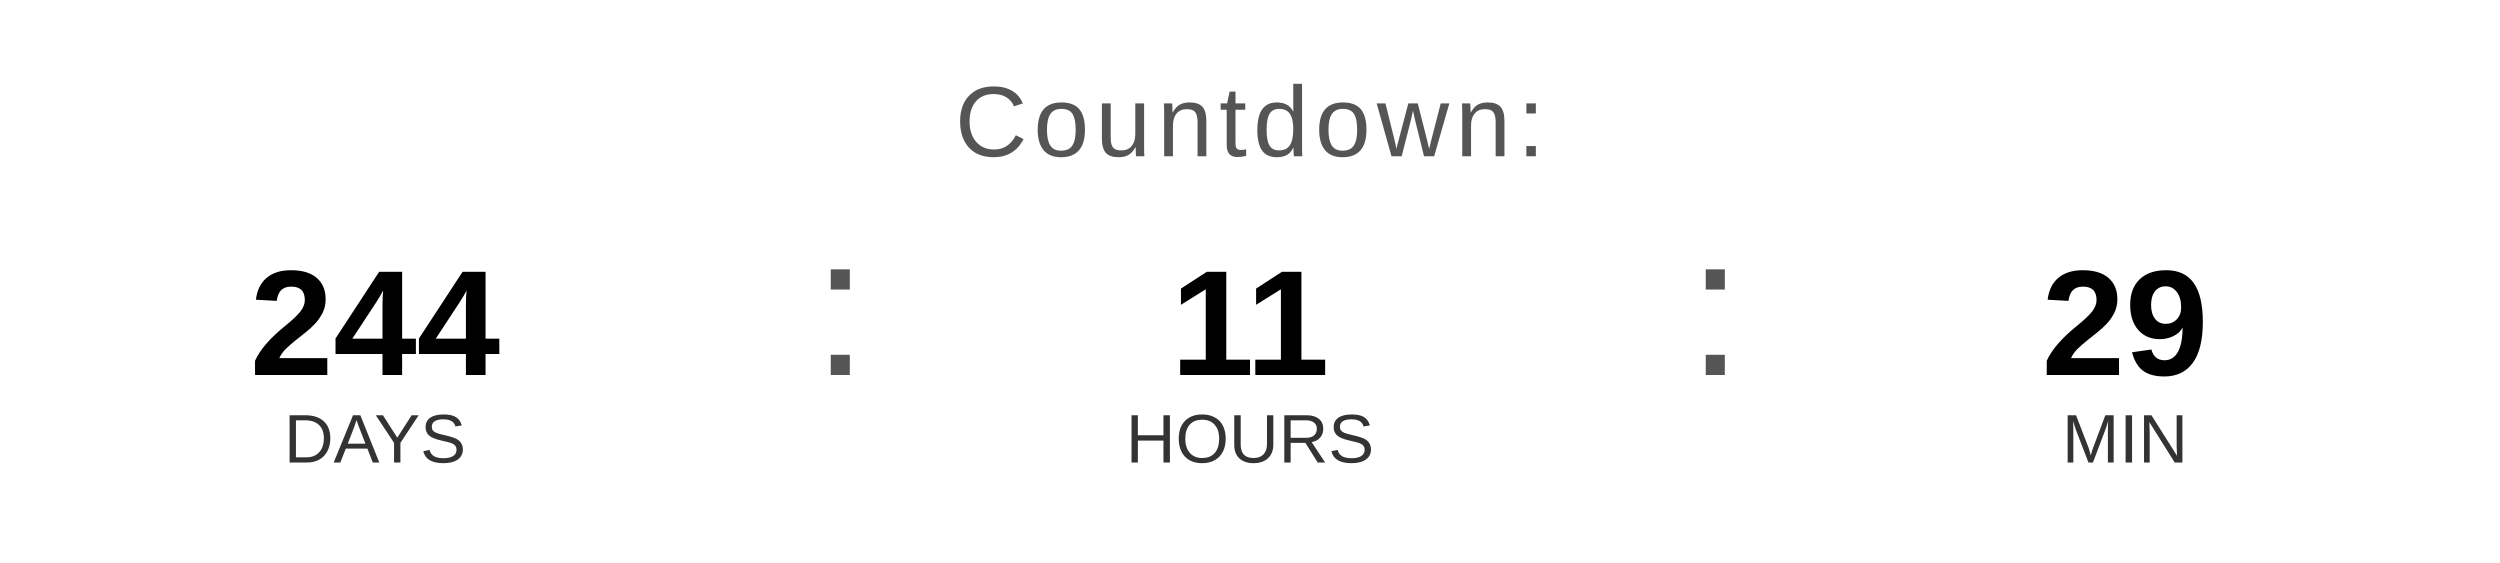
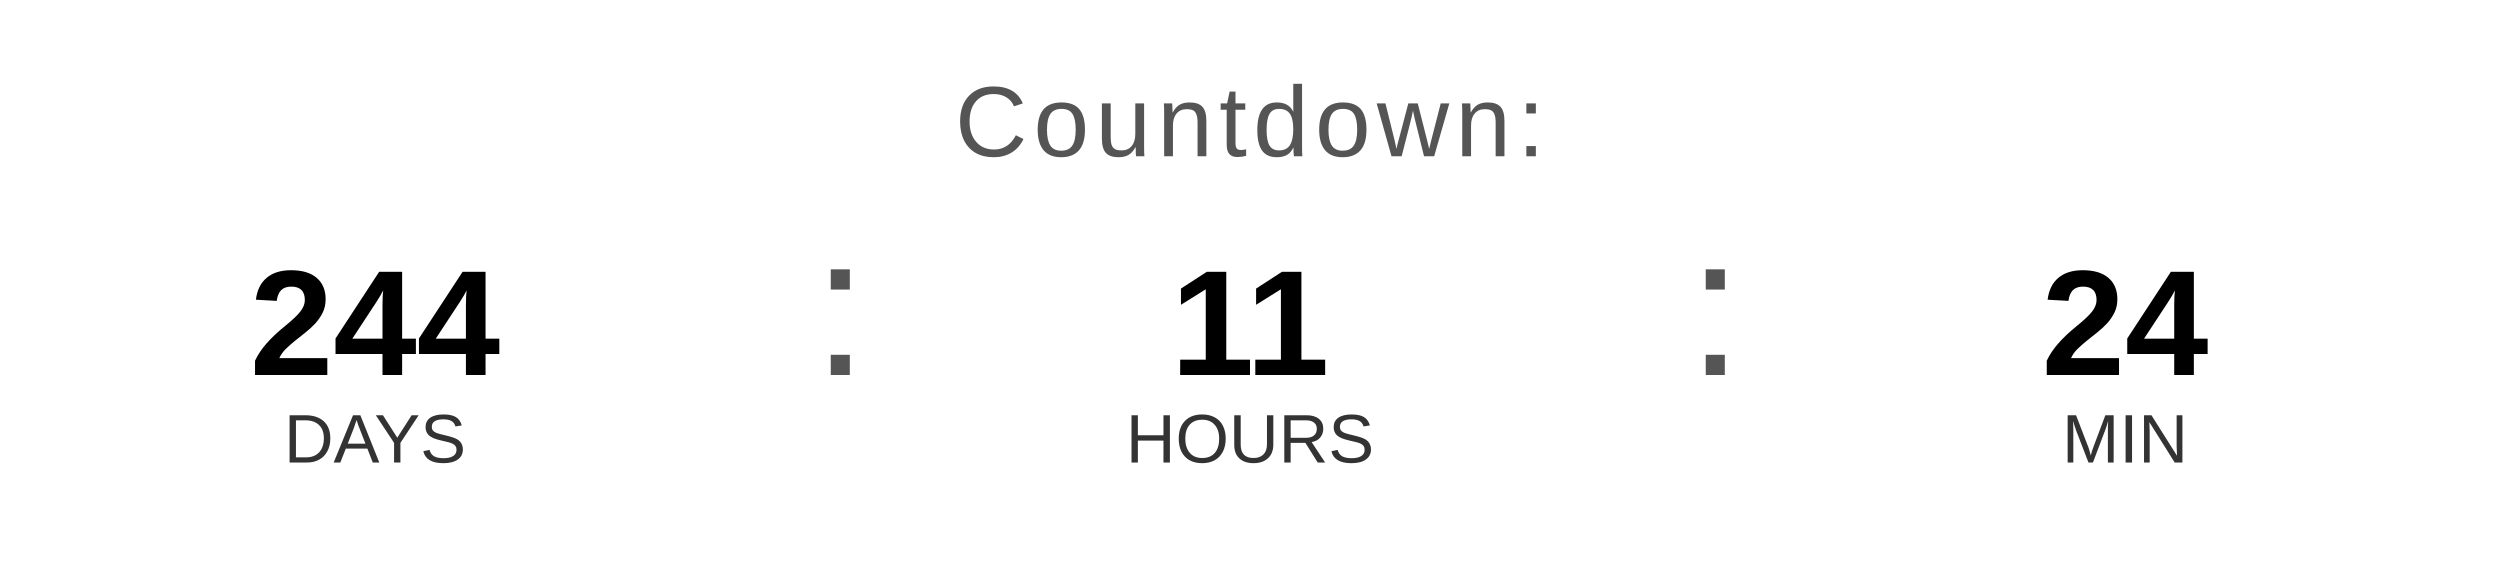
<svg xmlns="http://www.w3.org/2000/svg" width="400" height="90" viewBox="0 0 400 90">
  <text x="200" y="25" font-family="Arial, Helvetica, sans-serif" font-size="16" fill="#555555" text-anchor="middle" letter-spacing="1">
    Countdown:
  </text>
  <text x="60" y="60" font-family="Arial, Helvetica, sans-serif" font-size="24" font-weight="bold" fill="#000000" text-anchor="middle">244</text>
  <text x="60" y="74" font-family="Arial, Helvetica, sans-serif" font-size="11" fill="#333333" text-anchor="middle">DAYS</text>
  <text x="130" y="60" font-family="Arial, sans-serif" font-size="32" fill="#555555">:</text>
  <text x="200" y="60" font-family="Arial, Helvetica, sans-serif" font-size="24" font-weight="bold" fill="#000000" text-anchor="middle">11</text>
  <text x="200" y="74" font-family="Arial, Helvetica, sans-serif" font-size="11" fill="#333333" text-anchor="middle">HOURS</text>
  <text x="270" y="60" font-family="Arial, sans-serif" font-size="32" fill="#555555">:</text>
-   <text x="340" y="60" font-family="Arial, Helvetica, sans-serif" font-size="24" font-weight="bold" fill="#000000" text-anchor="middle">29</text>
+   <text x="340" y="60" font-family="Arial, Helvetica, sans-serif" font-size="24" font-weight="bold" fill="#000000" text-anchor="middle">24</text>
  <text x="340" y="74" font-family="Arial, Helvetica, sans-serif" font-size="11" fill="#333333" text-anchor="middle">MIN</text>
</svg>
